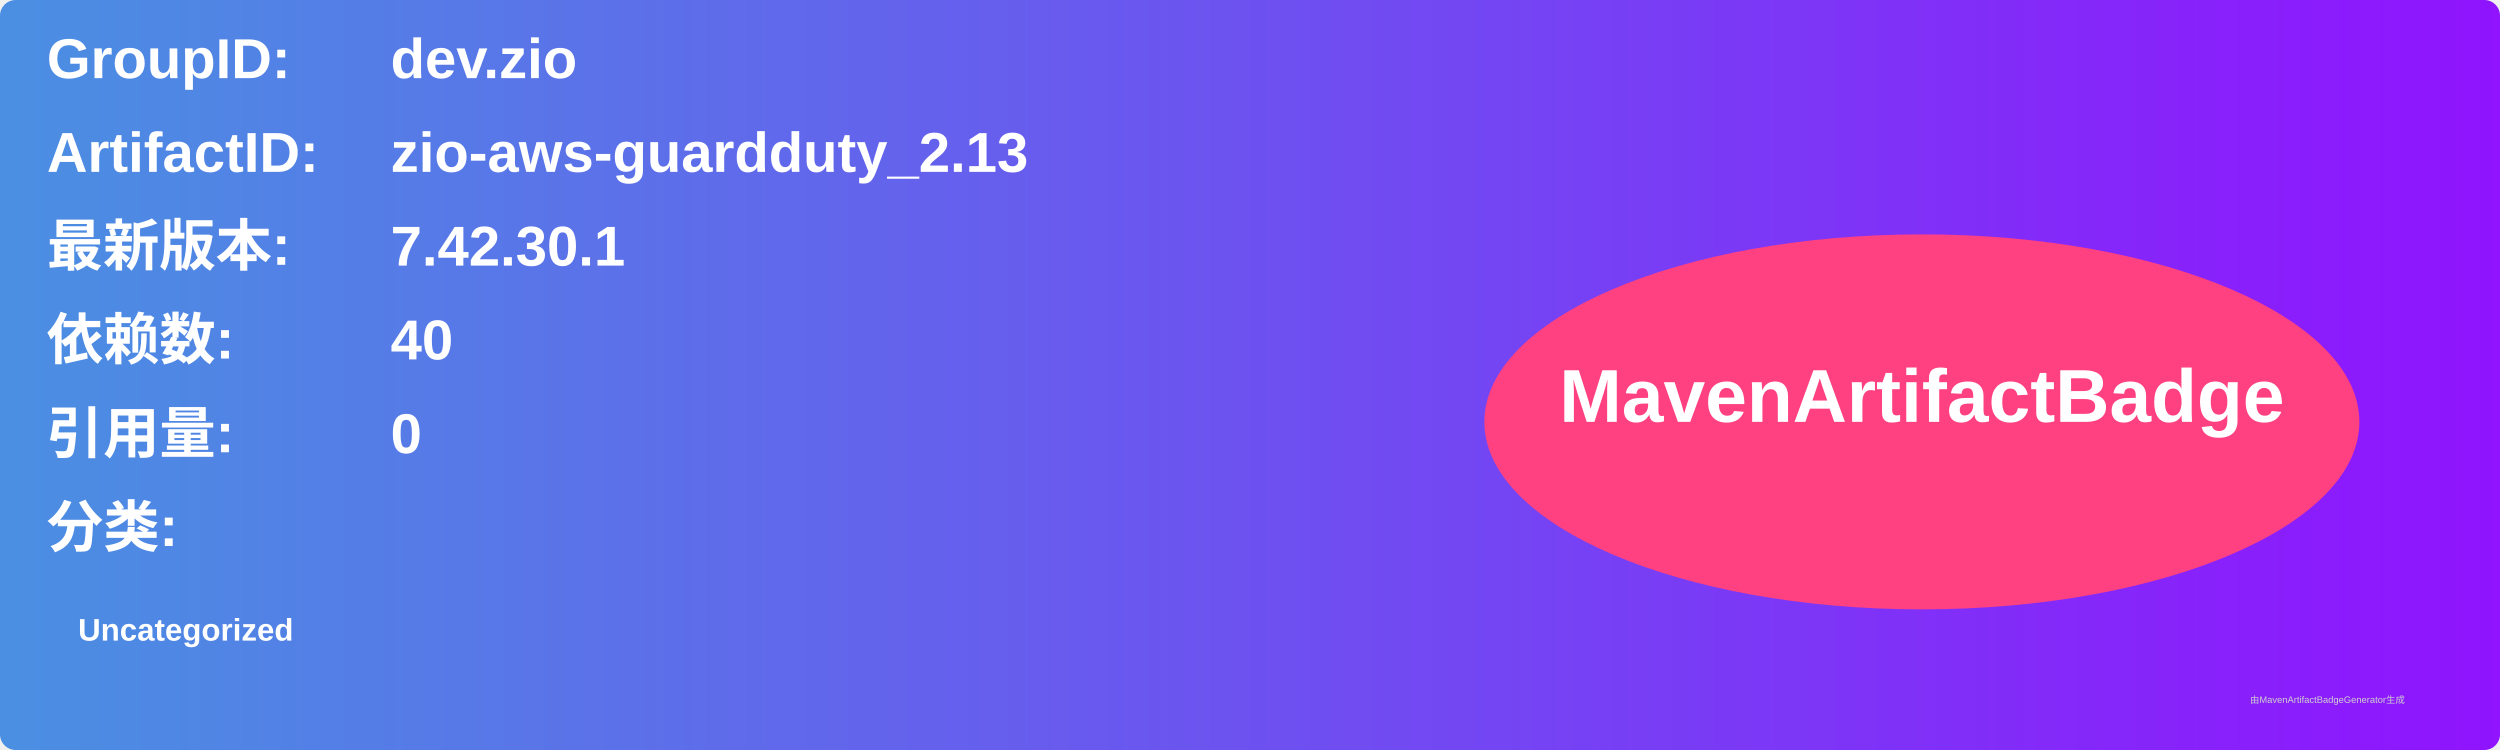
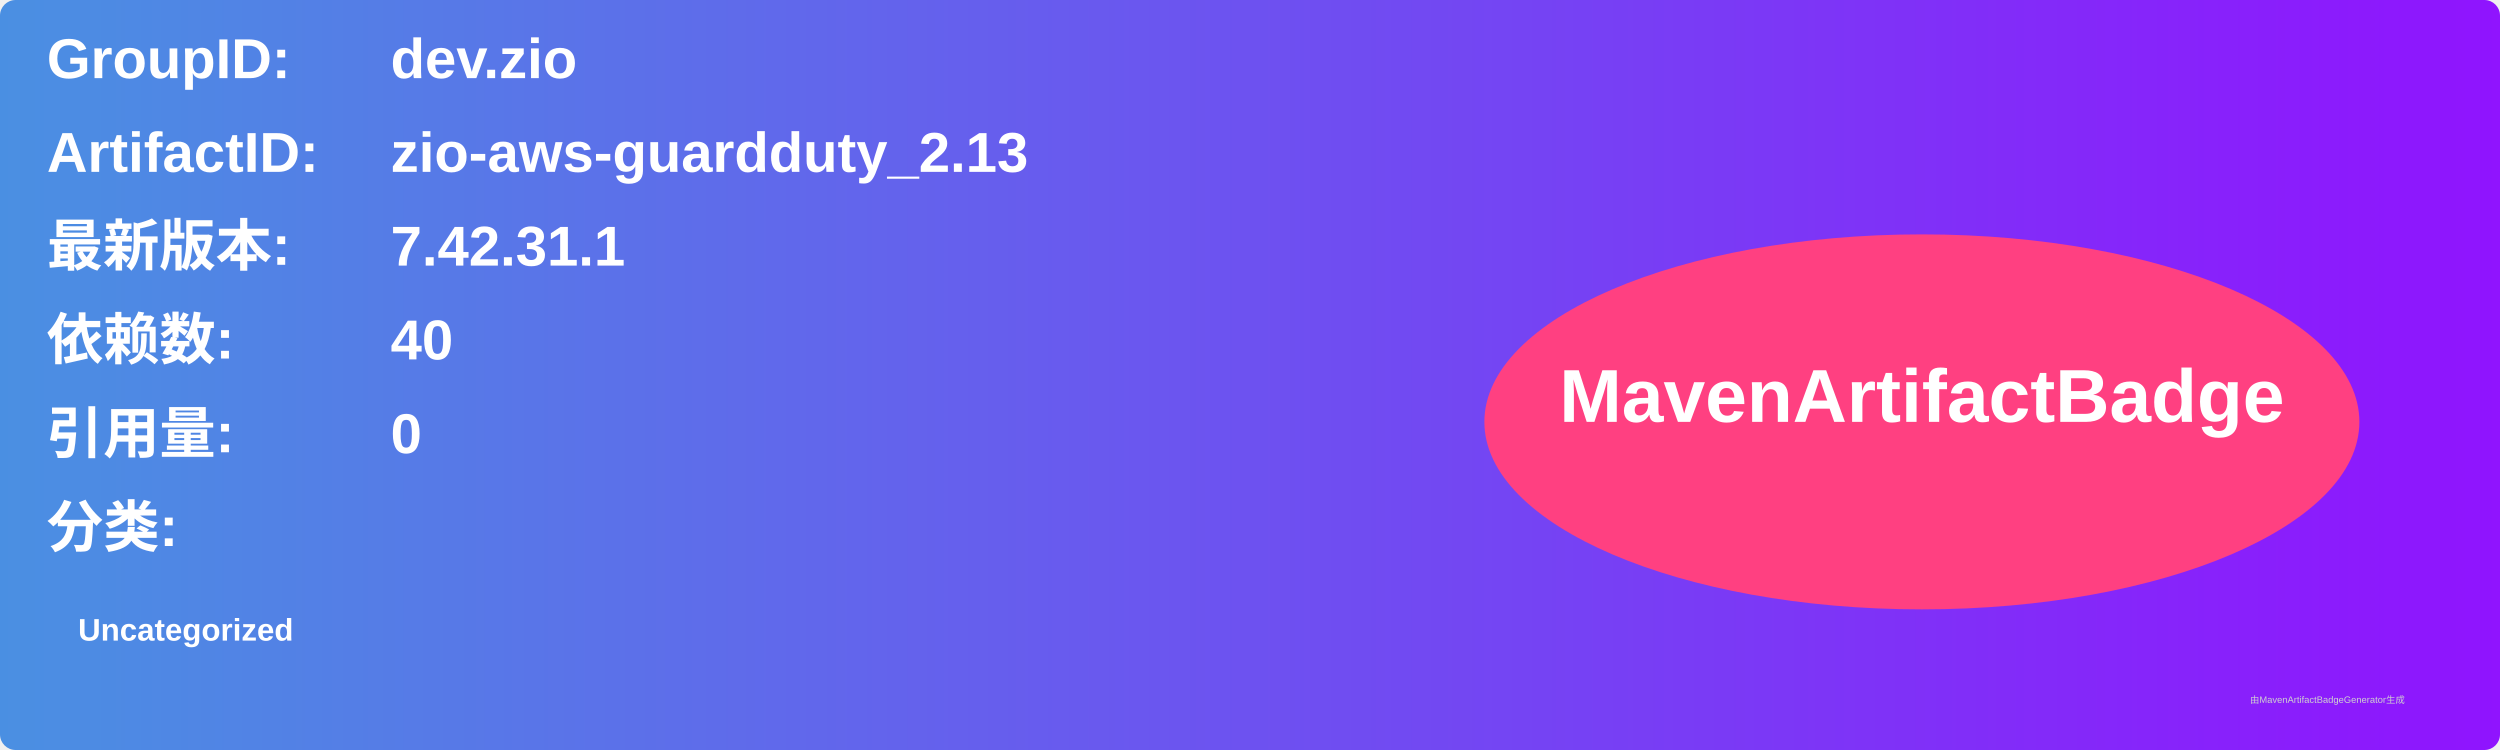
<svg xmlns="http://www.w3.org/2000/svg" width="800" height="240" viewBox="0 0 800 240">
  <linearGradient id="grad" x1="0%" y1="0%" x2="100%" y2="0%">
    <stop offset="0%" stop-color="#4a90e2" />
    <stop offset="100%" stop-color="#9013fe" />
  </linearGradient>
  <rect width="100%" height="100%" rx="5" ry="5" fill="url(#grad)" />
  <g transform="translate(15, 15)">
    <text x="0" y="10" font-family="Arial" font-size="18" fill="white" font-weight="bold" width="260">GroupID:</text>
    <text x="110" y="10" font-family="Arial" font-size="18" fill="white" font-weight="bold" width="460">dev.zio</text>
    <text x="0" y="40" font-family="Arial" font-size="18" fill="white" font-weight="bold" width="260">ArtifactID:</text>
    <text x="110" y="40" font-family="Arial" font-size="18" fill="white" font-weight="bold" width="460">zio-aws-guardduty_2.13</text>
    <text x="0" y="70" font-family="Arial" font-size="18" fill="white" font-weight="bold">最新版本:</text>
    <text x="110" y="70" font-family="Arial" font-size="18" fill="white" font-weight="bold">
-       <tspan font-weight="bold">7.42.30.1</tspan>
+       <tspan font-weight="bold">7.42.31.1</tspan>
    </text>
    <text x="0" y="100" font-family="Arial" font-size="18" fill="white" font-weight="bold">依赖数: </text>
    <text x="110" y="100" font-family="Arial" font-size="18" fill="white">
      <tspan font-weight="bold">40</tspan>
    </text>
    <text x="0" y="130" font-family="Arial" font-size="18" fill="white" font-weight="bold">引用量: </text>
    <text x="110" y="130" font-family="Arial" font-size="18" fill="white">
      <tspan font-weight="bold">0</tspan>
    </text>
    <text x="0" y="160" font-family="Arial" font-size="18" fill="white" font-weight="bold">分类:</text>
    <text x="10" y="190" font-family="Arial" font-size="10" fill="white">
      <tspan font-weight="bold">Uncategorized</tspan>
    </text>
    <ellipse cx="600" cy="120" rx="140" ry="60" fill="#ff4081" />
    <text x="600" y="120" text-anchor="middle" font-family="Arial" font-size="24" fill="white" font-weight="bold">MavenArtifactBadge</text>
  </g>
  <text x="720" y="225" font-family="Arial" font-size="3" fill="#d0d0d0">由MavenArtifactBadgeGenerator生成</text>
</svg>
